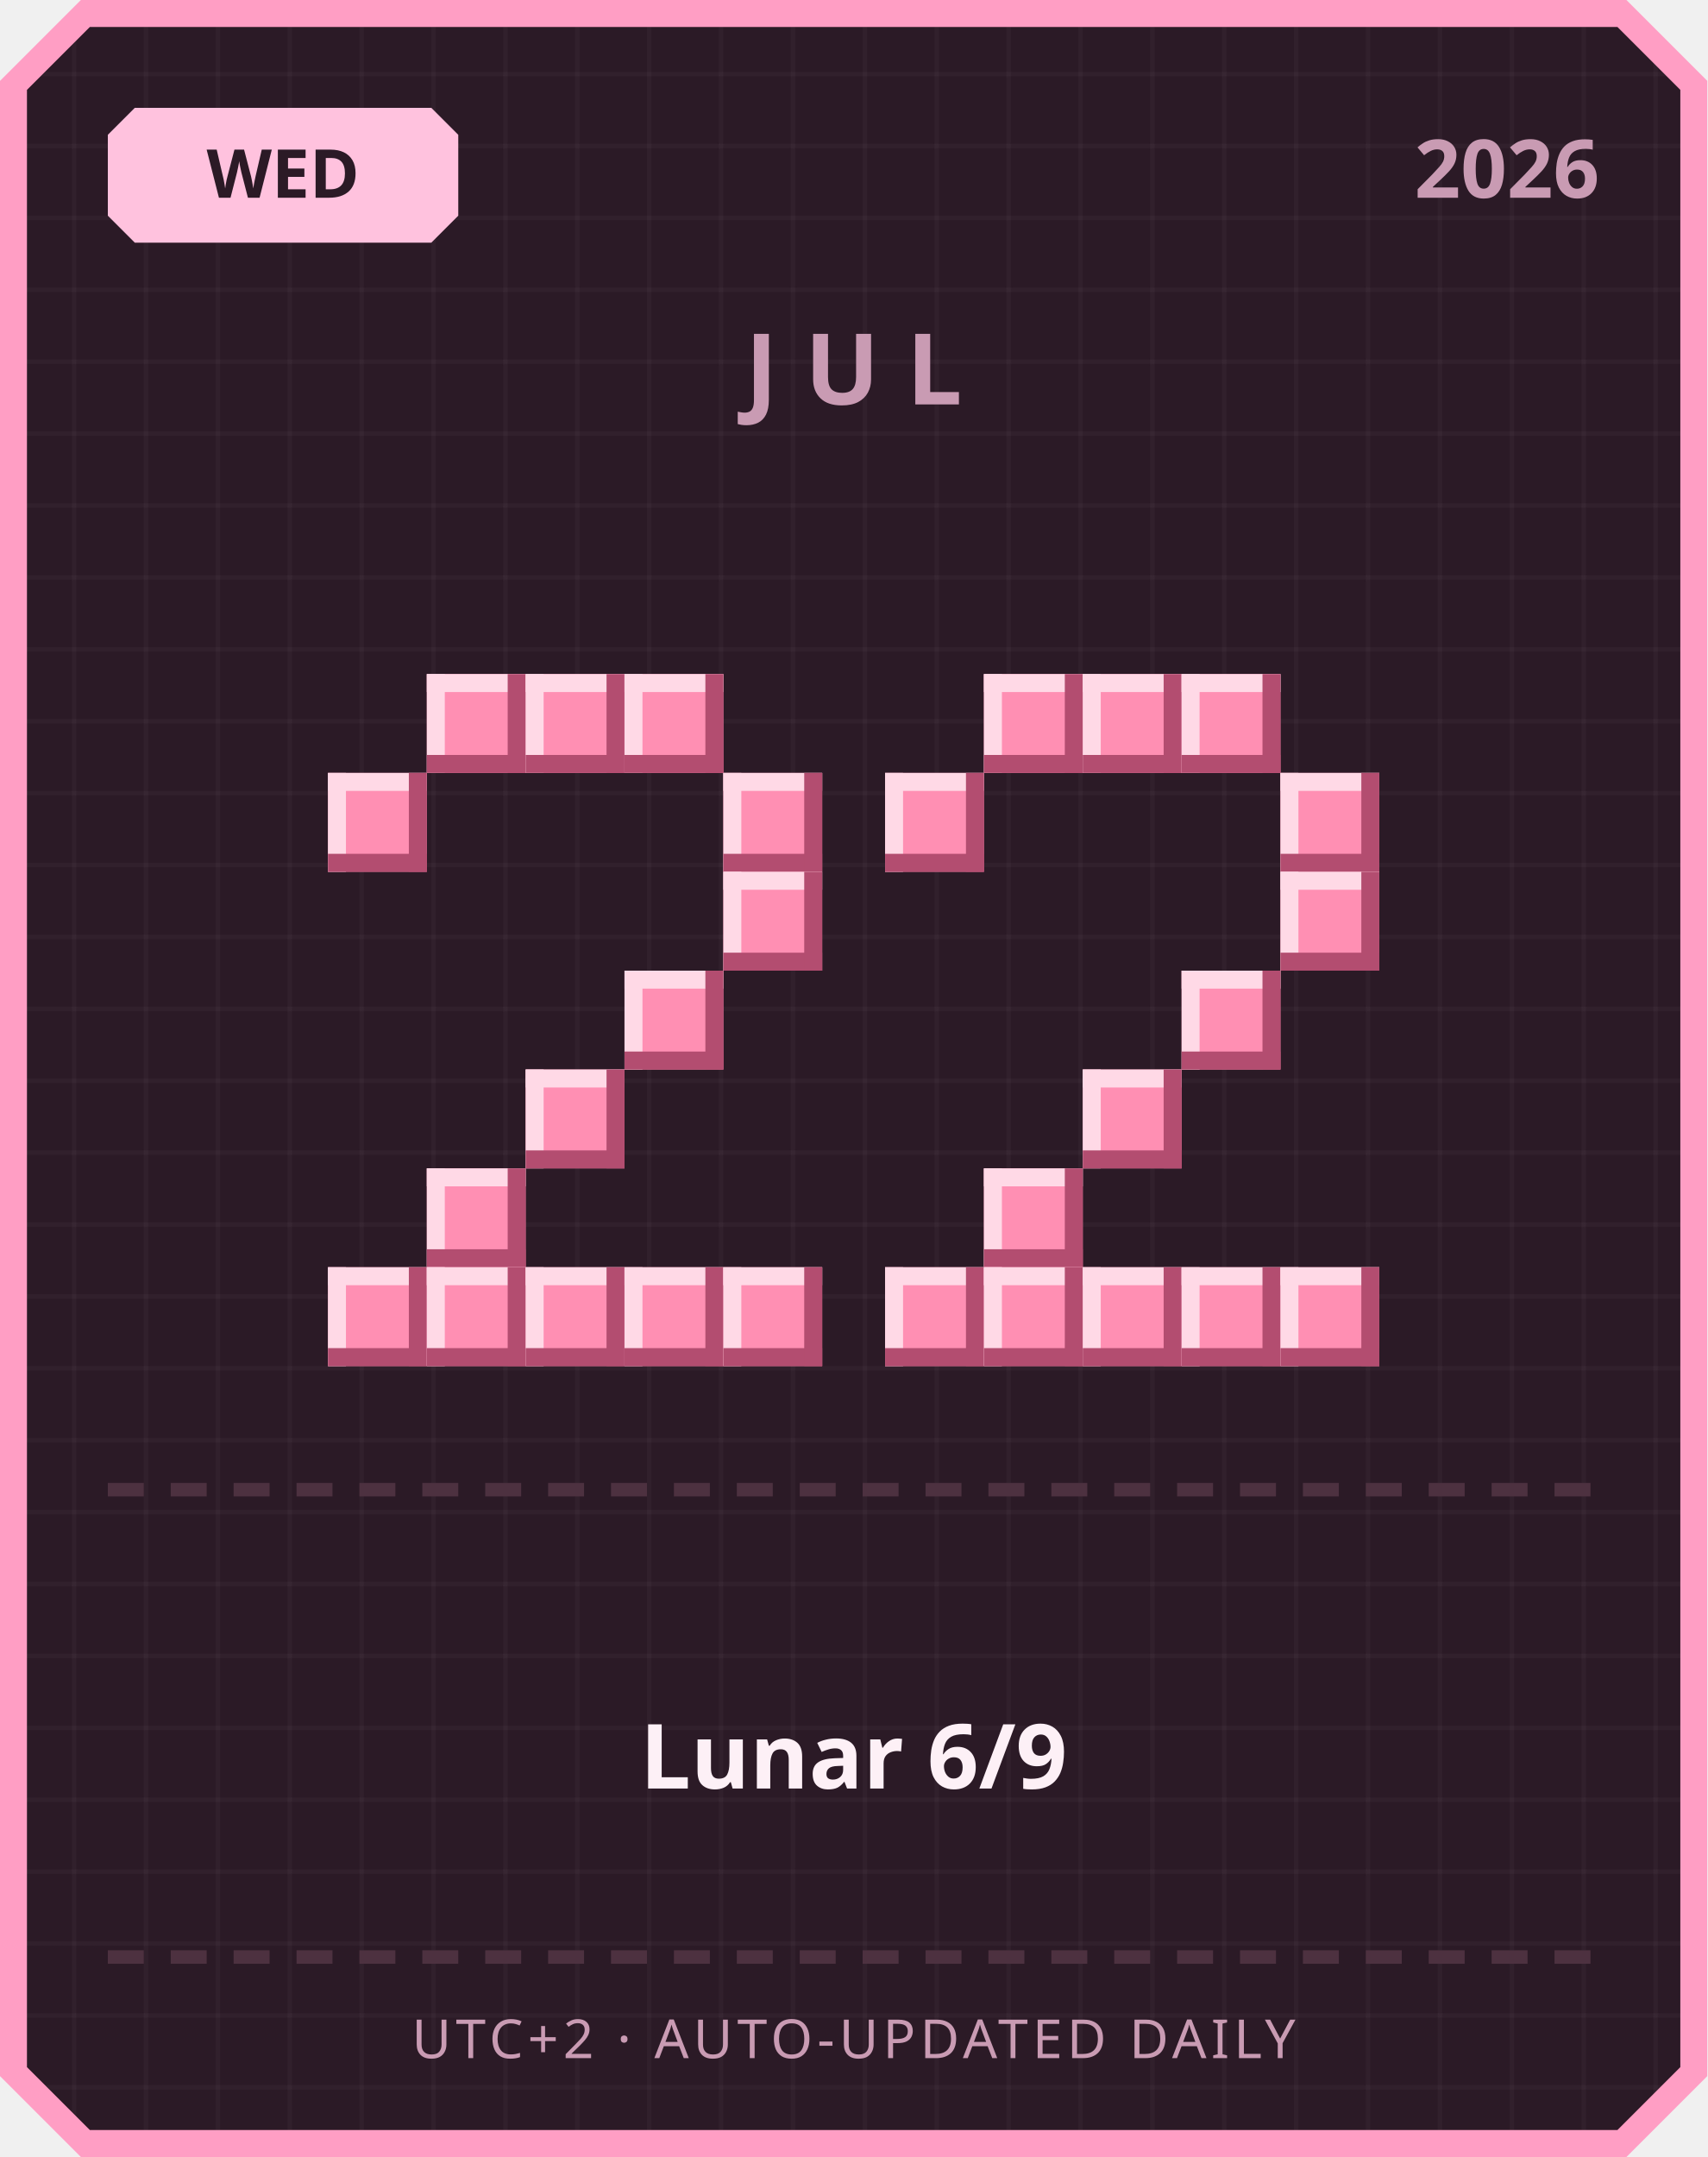
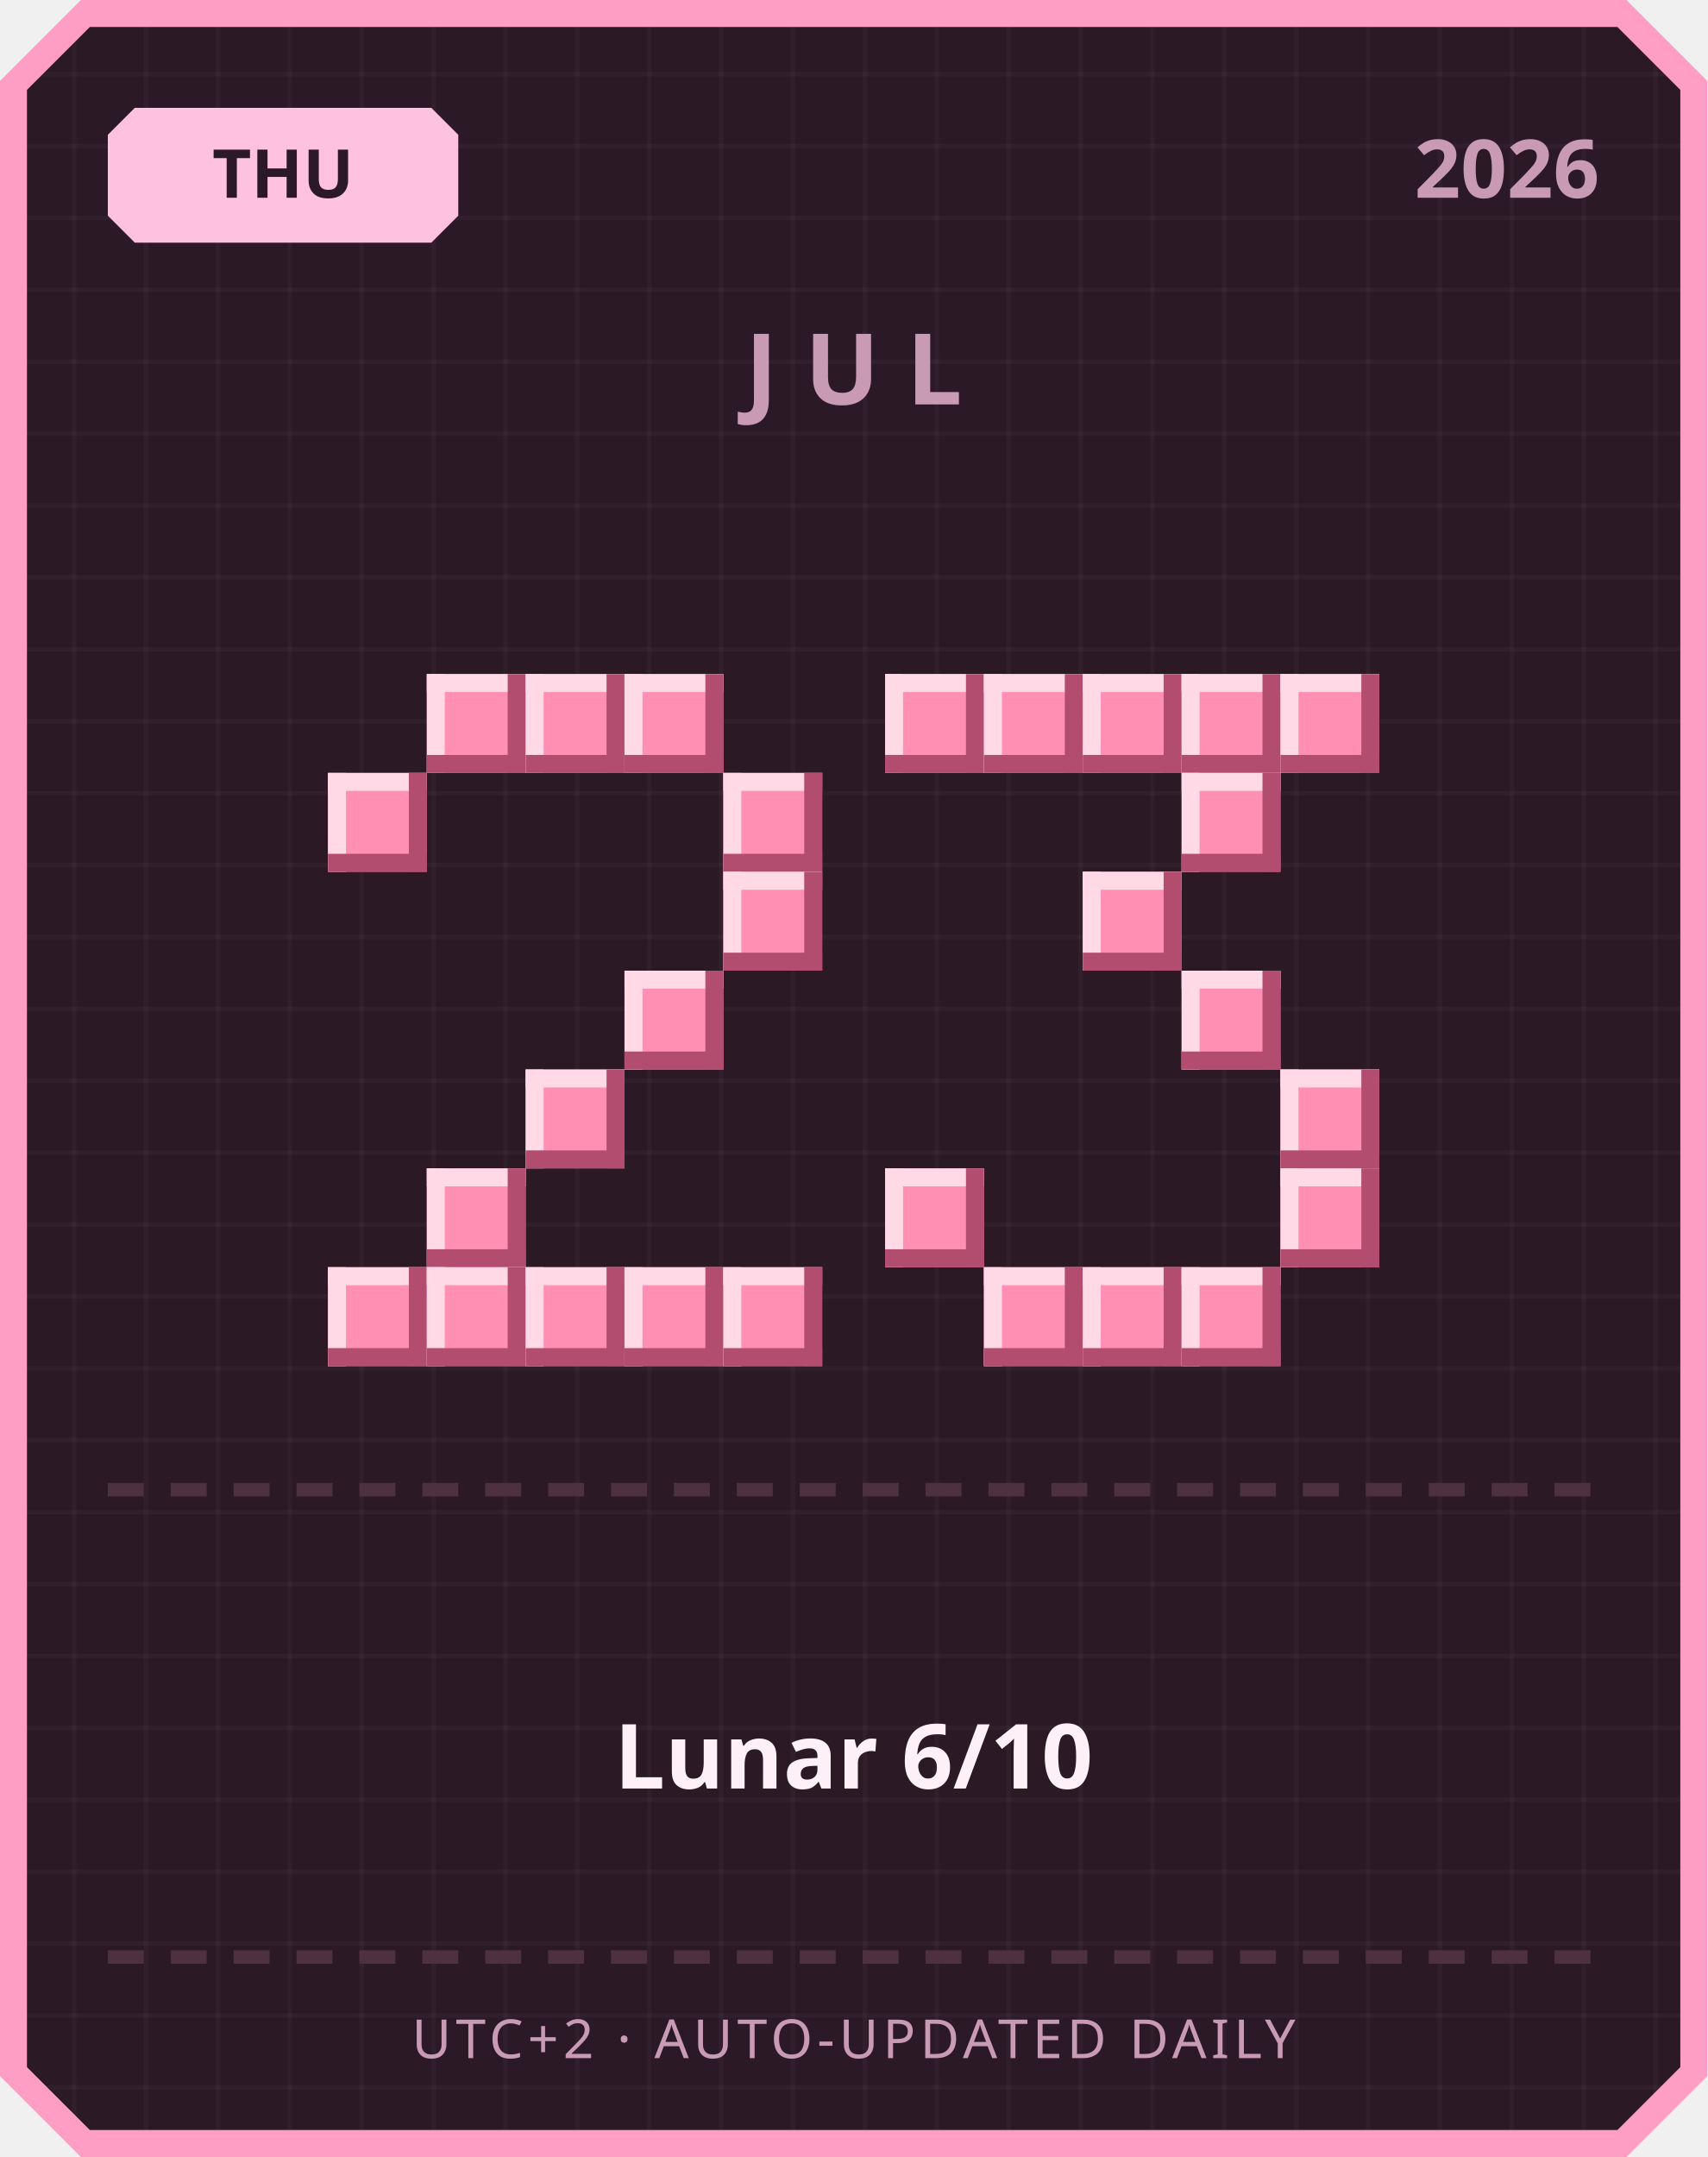
<svg xmlns="http://www.w3.org/2000/svg" width="380" height="480" viewBox="0 0 380 480">
  <defs>
    <pattern id="grid" width="16" height="16" patternUnits="userSpaceOnUse">
      <rect width="16" height="16" fill="#2b1a26" />
      <rect width="1" height="16" fill="#ffffff" opacity="0.03" />
      <rect width="16" height="1" fill="#ffffff" opacity="0.03" />
    </pattern>
  </defs>
  <path d="M 18,0 L 362,0 L 380,18 L 380,462 L 362,480 L 18,480 L 0,462 L 0,18 Z" fill="#ff9ec4" />
  <path d="M 20,6 L 360,6 L 374,20 L 374,460 L 360,474 L 20,474 L 6,460 L 6,20 Z" fill="url(#grid)" />
  <path d="M 30,24 L 96,24 L 102,30 L 102,48 L 96,54 L 30,54 L 24,48 L 24,30 Z" fill="#ffc2de" />
-   <text x="63" y="44" text-anchor="middle" font-family="'Segoe UI', sans-serif" font-size="15" font-weight="700" fill="#2b1a26">WED</text>
+   <text x="63" y="44" text-anchor="middle" font-family="'Segoe UI', sans-serif" font-size="15" font-weight="700" fill="#2b1a26">THU</text>
  <text x="356" y="44" text-anchor="end" font-family="'Segoe UI', sans-serif" font-size="18" font-weight="700" fill="#c99bb3">2026</text>
  <text x="190" y="90" text-anchor="middle" font-family="'Segoe UI', sans-serif" font-size="22" font-weight="700" letter-spacing="6" fill="#c99bb3">JUL</text>
  <rect x="95" y="150" width="22" height="22" fill="#ff8fb3" />
  <rect x="95" y="150" width="22" height="4" fill="#ffd9e6" />
  <rect x="95" y="150" width="4" height="22" fill="#ffd9e6" />
  <rect x="95" y="168" width="22" height="4" fill="#b34d70" />
  <rect x="113" y="150" width="4" height="22" fill="#b34d70" />
  <rect x="117" y="150" width="22" height="22" fill="#ff8fb3" />
  <rect x="117" y="150" width="22" height="4" fill="#ffd9e6" />
  <rect x="117" y="150" width="4" height="22" fill="#ffd9e6" />
  <rect x="117" y="168" width="22" height="4" fill="#b34d70" />
  <rect x="135" y="150" width="4" height="22" fill="#b34d70" />
  <rect x="139" y="150" width="22" height="22" fill="#ff8fb3" />
  <rect x="139" y="150" width="22" height="4" fill="#ffd9e6" />
  <rect x="139" y="150" width="4" height="22" fill="#ffd9e6" />
  <rect x="139" y="168" width="22" height="4" fill="#b34d70" />
  <rect x="157" y="150" width="4" height="22" fill="#b34d70" />
  <rect x="73" y="172" width="22" height="22" fill="#ff8fb3" />
  <rect x="73" y="172" width="22" height="4" fill="#ffd9e6" />
  <rect x="73" y="172" width="4" height="22" fill="#ffd9e6" />
  <rect x="73" y="190" width="22" height="4" fill="#b34d70" />
  <rect x="91" y="172" width="4" height="22" fill="#b34d70" />
  <rect x="161" y="172" width="22" height="22" fill="#ff8fb3" />
  <rect x="161" y="172" width="22" height="4" fill="#ffd9e6" />
  <rect x="161" y="172" width="4" height="22" fill="#ffd9e6" />
  <rect x="161" y="190" width="22" height="4" fill="#b34d70" />
  <rect x="179" y="172" width="4" height="22" fill="#b34d70" />
  <rect x="161" y="194" width="22" height="22" fill="#ff8fb3" />
  <rect x="161" y="194" width="22" height="4" fill="#ffd9e6" />
  <rect x="161" y="194" width="4" height="22" fill="#ffd9e6" />
  <rect x="161" y="212" width="22" height="4" fill="#b34d70" />
  <rect x="179" y="194" width="4" height="22" fill="#b34d70" />
  <rect x="139" y="216" width="22" height="22" fill="#ff8fb3" />
  <rect x="139" y="216" width="22" height="4" fill="#ffd9e6" />
  <rect x="139" y="216" width="4" height="22" fill="#ffd9e6" />
  <rect x="139" y="234" width="22" height="4" fill="#b34d70" />
  <rect x="157" y="216" width="4" height="22" fill="#b34d70" />
  <rect x="117" y="238" width="22" height="22" fill="#ff8fb3" />
  <rect x="117" y="238" width="22" height="4" fill="#ffd9e6" />
  <rect x="117" y="238" width="4" height="22" fill="#ffd9e6" />
  <rect x="117" y="256" width="22" height="4" fill="#b34d70" />
  <rect x="135" y="238" width="4" height="22" fill="#b34d70" />
  <rect x="95" y="260" width="22" height="22" fill="#ff8fb3" />
  <rect x="95" y="260" width="22" height="4" fill="#ffd9e6" />
  <rect x="95" y="260" width="4" height="22" fill="#ffd9e6" />
  <rect x="95" y="278" width="22" height="4" fill="#b34d70" />
  <rect x="113" y="260" width="4" height="22" fill="#b34d70" />
  <rect x="73" y="282" width="22" height="22" fill="#ff8fb3" />
  <rect x="73" y="282" width="22" height="4" fill="#ffd9e6" />
  <rect x="73" y="282" width="4" height="22" fill="#ffd9e6" />
  <rect x="73" y="300" width="22" height="4" fill="#b34d70" />
  <rect x="91" y="282" width="4" height="22" fill="#b34d70" />
  <rect x="95" y="282" width="22" height="22" fill="#ff8fb3" />
  <rect x="95" y="282" width="22" height="4" fill="#ffd9e6" />
  <rect x="95" y="282" width="4" height="22" fill="#ffd9e6" />
  <rect x="95" y="300" width="22" height="4" fill="#b34d70" />
  <rect x="113" y="282" width="4" height="22" fill="#b34d70" />
  <rect x="117" y="282" width="22" height="22" fill="#ff8fb3" />
  <rect x="117" y="282" width="22" height="4" fill="#ffd9e6" />
  <rect x="117" y="282" width="4" height="22" fill="#ffd9e6" />
  <rect x="117" y="300" width="22" height="4" fill="#b34d70" />
  <rect x="135" y="282" width="4" height="22" fill="#b34d70" />
  <rect x="139" y="282" width="22" height="22" fill="#ff8fb3" />
  <rect x="139" y="282" width="22" height="4" fill="#ffd9e6" />
  <rect x="139" y="282" width="4" height="22" fill="#ffd9e6" />
  <rect x="139" y="300" width="22" height="4" fill="#b34d70" />
  <rect x="157" y="282" width="4" height="22" fill="#b34d70" />
  <rect x="161" y="282" width="22" height="22" fill="#ff8fb3" />
  <rect x="161" y="282" width="22" height="4" fill="#ffd9e6" />
  <rect x="161" y="282" width="4" height="22" fill="#ffd9e6" />
  <rect x="161" y="300" width="22" height="4" fill="#b34d70" />
  <rect x="179" y="282" width="4" height="22" fill="#b34d70" />
+   <rect x="197" y="150" width="22" height="22" fill="#ff8fb3" />
+   <rect x="197" y="150" width="22" height="4" fill="#ffd9e6" />
+   <rect x="197" y="150" width="4" height="22" fill="#ffd9e6" />
+   <rect x="197" y="168" width="22" height="4" fill="#b34d70" />
+   <rect x="215" y="150" width="4" height="22" fill="#b34d70" />
  <rect x="219" y="150" width="22" height="22" fill="#ff8fb3" />
  <rect x="219" y="150" width="22" height="4" fill="#ffd9e6" />
  <rect x="219" y="150" width="4" height="22" fill="#ffd9e6" />
  <rect x="219" y="168" width="22" height="4" fill="#b34d70" />
  <rect x="237" y="150" width="4" height="22" fill="#b34d70" />
  <rect x="241" y="150" width="22" height="22" fill="#ff8fb3" />
  <rect x="241" y="150" width="22" height="4" fill="#ffd9e6" />
  <rect x="241" y="150" width="4" height="22" fill="#ffd9e6" />
  <rect x="241" y="168" width="22" height="4" fill="#b34d70" />
  <rect x="259" y="150" width="4" height="22" fill="#b34d70" />
  <rect x="263" y="150" width="22" height="22" fill="#ff8fb3" />
  <rect x="263" y="150" width="22" height="4" fill="#ffd9e6" />
  <rect x="263" y="150" width="4" height="22" fill="#ffd9e6" />
  <rect x="263" y="168" width="22" height="4" fill="#b34d70" />
  <rect x="281" y="150" width="4" height="22" fill="#b34d70" />
-   <rect x="197" y="172" width="22" height="22" fill="#ff8fb3" />
-   <rect x="197" y="172" width="22" height="4" fill="#ffd9e6" />
-   <rect x="197" y="172" width="4" height="22" fill="#ffd9e6" />
-   <rect x="197" y="190" width="22" height="4" fill="#b34d70" />
-   <rect x="215" y="172" width="4" height="22" fill="#b34d70" />
-   <rect x="285" y="172" width="22" height="22" fill="#ff8fb3" />
-   <rect x="285" y="172" width="22" height="4" fill="#ffd9e6" />
-   <rect x="285" y="172" width="4" height="22" fill="#ffd9e6" />
-   <rect x="285" y="190" width="22" height="4" fill="#b34d70" />
-   <rect x="303" y="172" width="4" height="22" fill="#b34d70" />
-   <rect x="285" y="194" width="22" height="22" fill="#ff8fb3" />
-   <rect x="285" y="194" width="22" height="4" fill="#ffd9e6" />
-   <rect x="285" y="194" width="4" height="22" fill="#ffd9e6" />
-   <rect x="285" y="212" width="22" height="4" fill="#b34d70" />
-   <rect x="303" y="194" width="4" height="22" fill="#b34d70" />
+   <rect x="285" y="150" width="22" height="22" fill="#ff8fb3" />
+   <rect x="285" y="150" width="22" height="4" fill="#ffd9e6" />
+   <rect x="285" y="150" width="4" height="22" fill="#ffd9e6" />
+   <rect x="285" y="168" width="22" height="4" fill="#b34d70" />
+   <rect x="303" y="150" width="4" height="22" fill="#b34d70" />
+   <rect x="263" y="172" width="22" height="22" fill="#ff8fb3" />
+   <rect x="263" y="172" width="22" height="4" fill="#ffd9e6" />
+   <rect x="263" y="172" width="4" height="22" fill="#ffd9e6" />
+   <rect x="263" y="190" width="22" height="4" fill="#b34d70" />
+   <rect x="281" y="172" width="4" height="22" fill="#b34d70" />
+   <rect x="241" y="194" width="22" height="22" fill="#ff8fb3" />
+   <rect x="241" y="194" width="22" height="4" fill="#ffd9e6" />
+   <rect x="241" y="194" width="4" height="22" fill="#ffd9e6" />
+   <rect x="241" y="212" width="22" height="4" fill="#b34d70" />
+   <rect x="259" y="194" width="4" height="22" fill="#b34d70" />
  <rect x="263" y="216" width="22" height="22" fill="#ff8fb3" />
  <rect x="263" y="216" width="22" height="4" fill="#ffd9e6" />
  <rect x="263" y="216" width="4" height="22" fill="#ffd9e6" />
  <rect x="263" y="234" width="22" height="4" fill="#b34d70" />
  <rect x="281" y="216" width="4" height="22" fill="#b34d70" />
-   <rect x="241" y="238" width="22" height="22" fill="#ff8fb3" />
-   <rect x="241" y="238" width="22" height="4" fill="#ffd9e6" />
-   <rect x="241" y="238" width="4" height="22" fill="#ffd9e6" />
-   <rect x="241" y="256" width="22" height="4" fill="#b34d70" />
-   <rect x="259" y="238" width="4" height="22" fill="#b34d70" />
-   <rect x="219" y="260" width="22" height="22" fill="#ff8fb3" />
-   <rect x="219" y="260" width="22" height="4" fill="#ffd9e6" />
-   <rect x="219" y="260" width="4" height="22" fill="#ffd9e6" />
-   <rect x="219" y="278" width="22" height="4" fill="#b34d70" />
-   <rect x="237" y="260" width="4" height="22" fill="#b34d70" />
-   <rect x="197" y="282" width="22" height="22" fill="#ff8fb3" />
-   <rect x="197" y="282" width="22" height="4" fill="#ffd9e6" />
-   <rect x="197" y="282" width="4" height="22" fill="#ffd9e6" />
-   <rect x="197" y="300" width="22" height="4" fill="#b34d70" />
-   <rect x="215" y="282" width="4" height="22" fill="#b34d70" />
+   <rect x="285" y="238" width="22" height="22" fill="#ff8fb3" />
+   <rect x="285" y="238" width="22" height="4" fill="#ffd9e6" />
+   <rect x="285" y="238" width="4" height="22" fill="#ffd9e6" />
+   <rect x="285" y="256" width="22" height="4" fill="#b34d70" />
+   <rect x="303" y="238" width="4" height="22" fill="#b34d70" />
+   <rect x="197" y="260" width="22" height="22" fill="#ff8fb3" />
+   <rect x="197" y="260" width="22" height="4" fill="#ffd9e6" />
+   <rect x="197" y="260" width="4" height="22" fill="#ffd9e6" />
+   <rect x="197" y="278" width="22" height="4" fill="#b34d70" />
+   <rect x="215" y="260" width="4" height="22" fill="#b34d70" />
+   <rect x="285" y="260" width="22" height="22" fill="#ff8fb3" />
+   <rect x="285" y="260" width="22" height="4" fill="#ffd9e6" />
+   <rect x="285" y="260" width="4" height="22" fill="#ffd9e6" />
+   <rect x="285" y="278" width="22" height="4" fill="#b34d70" />
+   <rect x="303" y="260" width="4" height="22" fill="#b34d70" />
  <rect x="219" y="282" width="22" height="22" fill="#ff8fb3" />
  <rect x="219" y="282" width="22" height="4" fill="#ffd9e6" />
  <rect x="219" y="282" width="4" height="22" fill="#ffd9e6" />
  <rect x="219" y="300" width="22" height="4" fill="#b34d70" />
  <rect x="237" y="282" width="4" height="22" fill="#b34d70" />
  <rect x="241" y="282" width="22" height="22" fill="#ff8fb3" />
  <rect x="241" y="282" width="22" height="4" fill="#ffd9e6" />
  <rect x="241" y="282" width="4" height="22" fill="#ffd9e6" />
  <rect x="241" y="300" width="22" height="4" fill="#b34d70" />
  <rect x="259" y="282" width="4" height="22" fill="#b34d70" />
  <rect x="263" y="282" width="22" height="22" fill="#ff8fb3" />
  <rect x="263" y="282" width="22" height="4" fill="#ffd9e6" />
  <rect x="263" y="282" width="4" height="22" fill="#ffd9e6" />
  <rect x="263" y="300" width="22" height="4" fill="#b34d70" />
  <rect x="281" y="282" width="4" height="22" fill="#b34d70" />
-   <rect x="285" y="282" width="22" height="22" fill="#ff8fb3" />
-   <rect x="285" y="282" width="22" height="4" fill="#ffd9e6" />
-   <rect x="285" y="282" width="4" height="22" fill="#ffd9e6" />
-   <rect x="285" y="300" width="22" height="4" fill="#b34d70" />
-   <rect x="303" y="282" width="4" height="22" fill="#b34d70" />
  <rect x="24" y="330" width="8" height="3" fill="#4d3140" />
  <rect x="38" y="330" width="8" height="3" fill="#4d3140" />
  <rect x="52" y="330" width="8" height="3" fill="#4d3140" />
  <rect x="66" y="330" width="8" height="3" fill="#4d3140" />
  <rect x="80" y="330" width="8" height="3" fill="#4d3140" />
  <rect x="94" y="330" width="8" height="3" fill="#4d3140" />
  <rect x="108" y="330" width="8" height="3" fill="#4d3140" />
  <rect x="122" y="330" width="8" height="3" fill="#4d3140" />
  <rect x="136" y="330" width="8" height="3" fill="#4d3140" />
  <rect x="150" y="330" width="8" height="3" fill="#4d3140" />
  <rect x="164" y="330" width="8" height="3" fill="#4d3140" />
  <rect x="178" y="330" width="8" height="3" fill="#4d3140" />
  <rect x="192" y="330" width="8" height="3" fill="#4d3140" />
  <rect x="206" y="330" width="8" height="3" fill="#4d3140" />
  <rect x="220" y="330" width="8" height="3" fill="#4d3140" />
  <rect x="234" y="330" width="8" height="3" fill="#4d3140" />
  <rect x="248" y="330" width="8" height="3" fill="#4d3140" />
  <rect x="262" y="330" width="8" height="3" fill="#4d3140" />
  <rect x="276" y="330" width="8" height="3" fill="#4d3140" />
  <rect x="290" y="330" width="8" height="3" fill="#4d3140" />
  <rect x="304" y="330" width="8" height="3" fill="#4d3140" />
  <rect x="318" y="330" width="8" height="3" fill="#4d3140" />
  <rect x="332" y="330" width="8" height="3" fill="#4d3140" />
  <rect x="346" y="330" width="8" height="3" fill="#4d3140" />
-   <text x="190" y="398" text-anchor="middle" font-family="'Segoe UI', 'Microsoft JhengHei', sans-serif" font-size="20" font-weight="700" fill="#fdf0f6">Lunar 6/9</text>
+   <text x="190" y="398" text-anchor="middle" font-family="'Segoe UI', 'Microsoft JhengHei', sans-serif" font-size="20" font-weight="700" fill="#fdf0f6">Lunar 6/10</text>
  <rect x="24" y="434" width="8" height="3" fill="#4d3140" />
  <rect x="38" y="434" width="8" height="3" fill="#4d3140" />
  <rect x="52" y="434" width="8" height="3" fill="#4d3140" />
  <rect x="66" y="434" width="8" height="3" fill="#4d3140" />
  <rect x="80" y="434" width="8" height="3" fill="#4d3140" />
  <rect x="94" y="434" width="8" height="3" fill="#4d3140" />
  <rect x="108" y="434" width="8" height="3" fill="#4d3140" />
  <rect x="122" y="434" width="8" height="3" fill="#4d3140" />
  <rect x="136" y="434" width="8" height="3" fill="#4d3140" />
  <rect x="150" y="434" width="8" height="3" fill="#4d3140" />
  <rect x="164" y="434" width="8" height="3" fill="#4d3140" />
  <rect x="178" y="434" width="8" height="3" fill="#4d3140" />
  <rect x="192" y="434" width="8" height="3" fill="#4d3140" />
  <rect x="206" y="434" width="8" height="3" fill="#4d3140" />
  <rect x="220" y="434" width="8" height="3" fill="#4d3140" />
  <rect x="234" y="434" width="8" height="3" fill="#4d3140" />
  <rect x="248" y="434" width="8" height="3" fill="#4d3140" />
  <rect x="262" y="434" width="8" height="3" fill="#4d3140" />
  <rect x="276" y="434" width="8" height="3" fill="#4d3140" />
  <rect x="290" y="434" width="8" height="3" fill="#4d3140" />
  <rect x="304" y="434" width="8" height="3" fill="#4d3140" />
  <rect x="318" y="434" width="8" height="3" fill="#4d3140" />
  <rect x="332" y="434" width="8" height="3" fill="#4d3140" />
  <rect x="346" y="434" width="8" height="3" fill="#4d3140" />
  <text x="190" y="458" text-anchor="middle" font-family="'Segoe UI', sans-serif" font-size="12" letter-spacing="1" fill="#c99bb3">UTC+2 · AUTO-UPDATED DAILY</text>
</svg>
